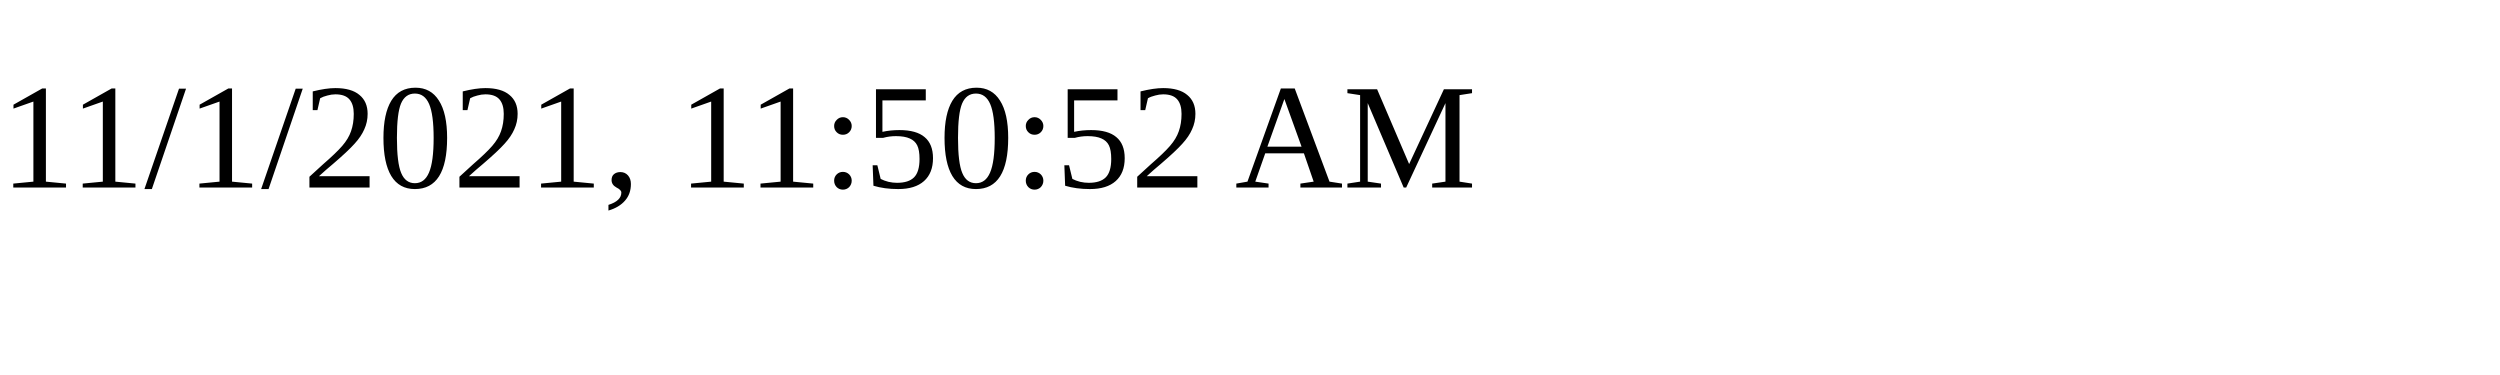
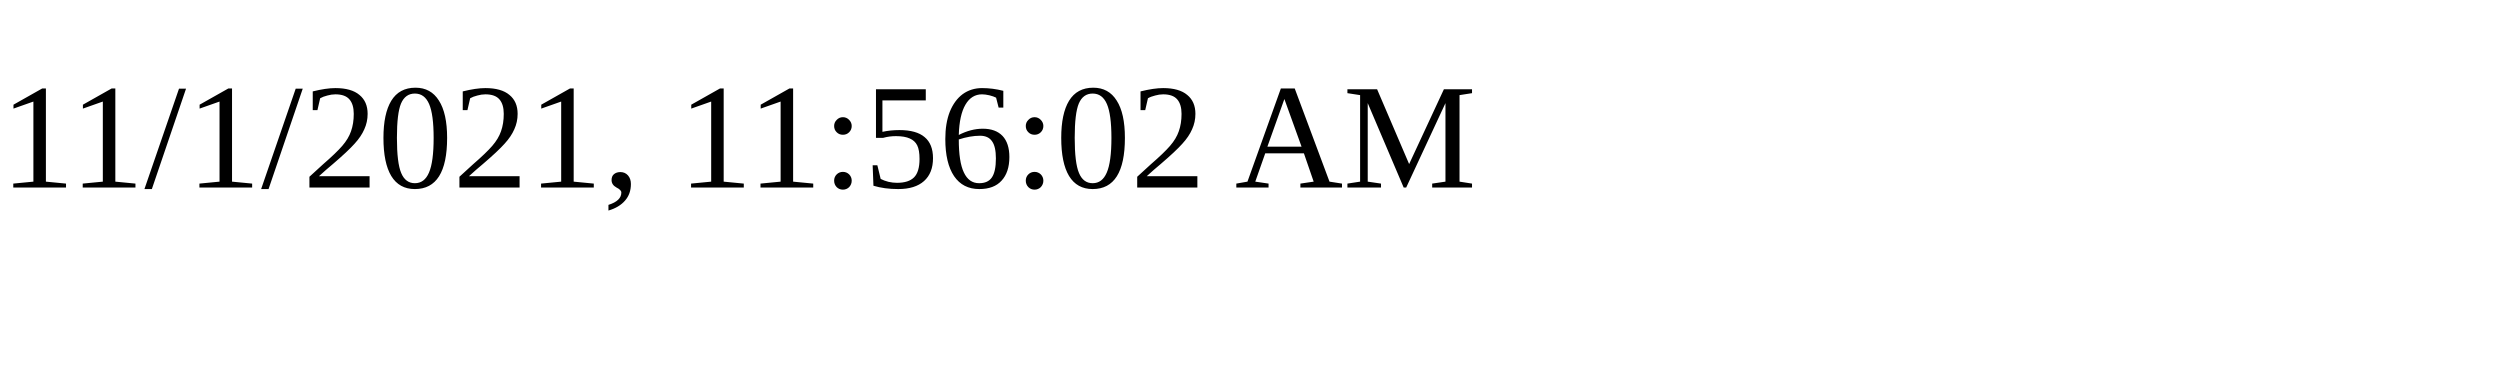
<svg xmlns="http://www.w3.org/2000/svg" height="30" width="200">
-   <text x="0" y="15">11/1/2021, 11:50:52 AM</text>
+   <text x="0" y="15">11/1/2021, 11:56:02 AM</text>
</svg>
